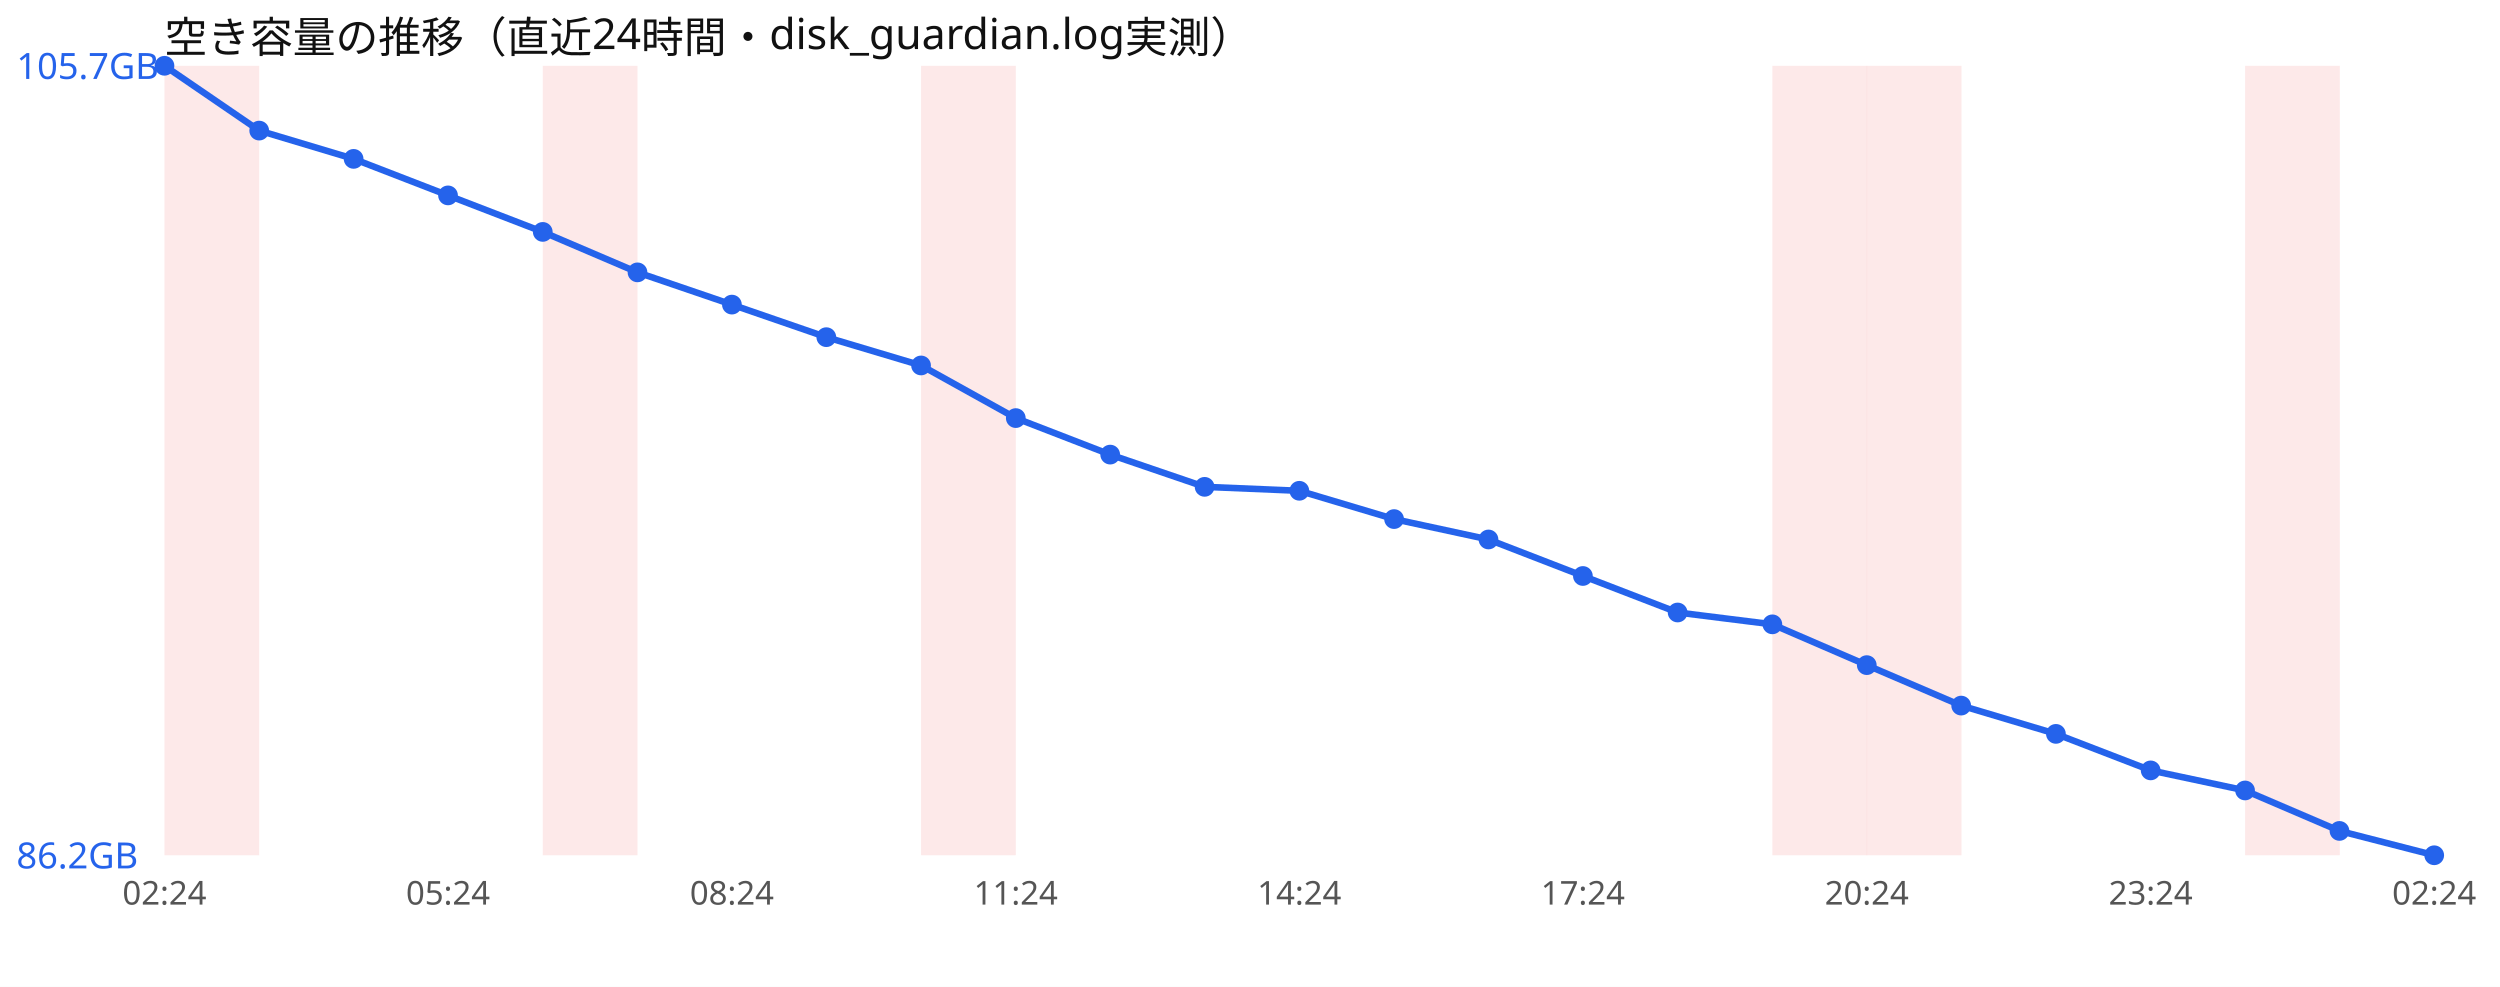
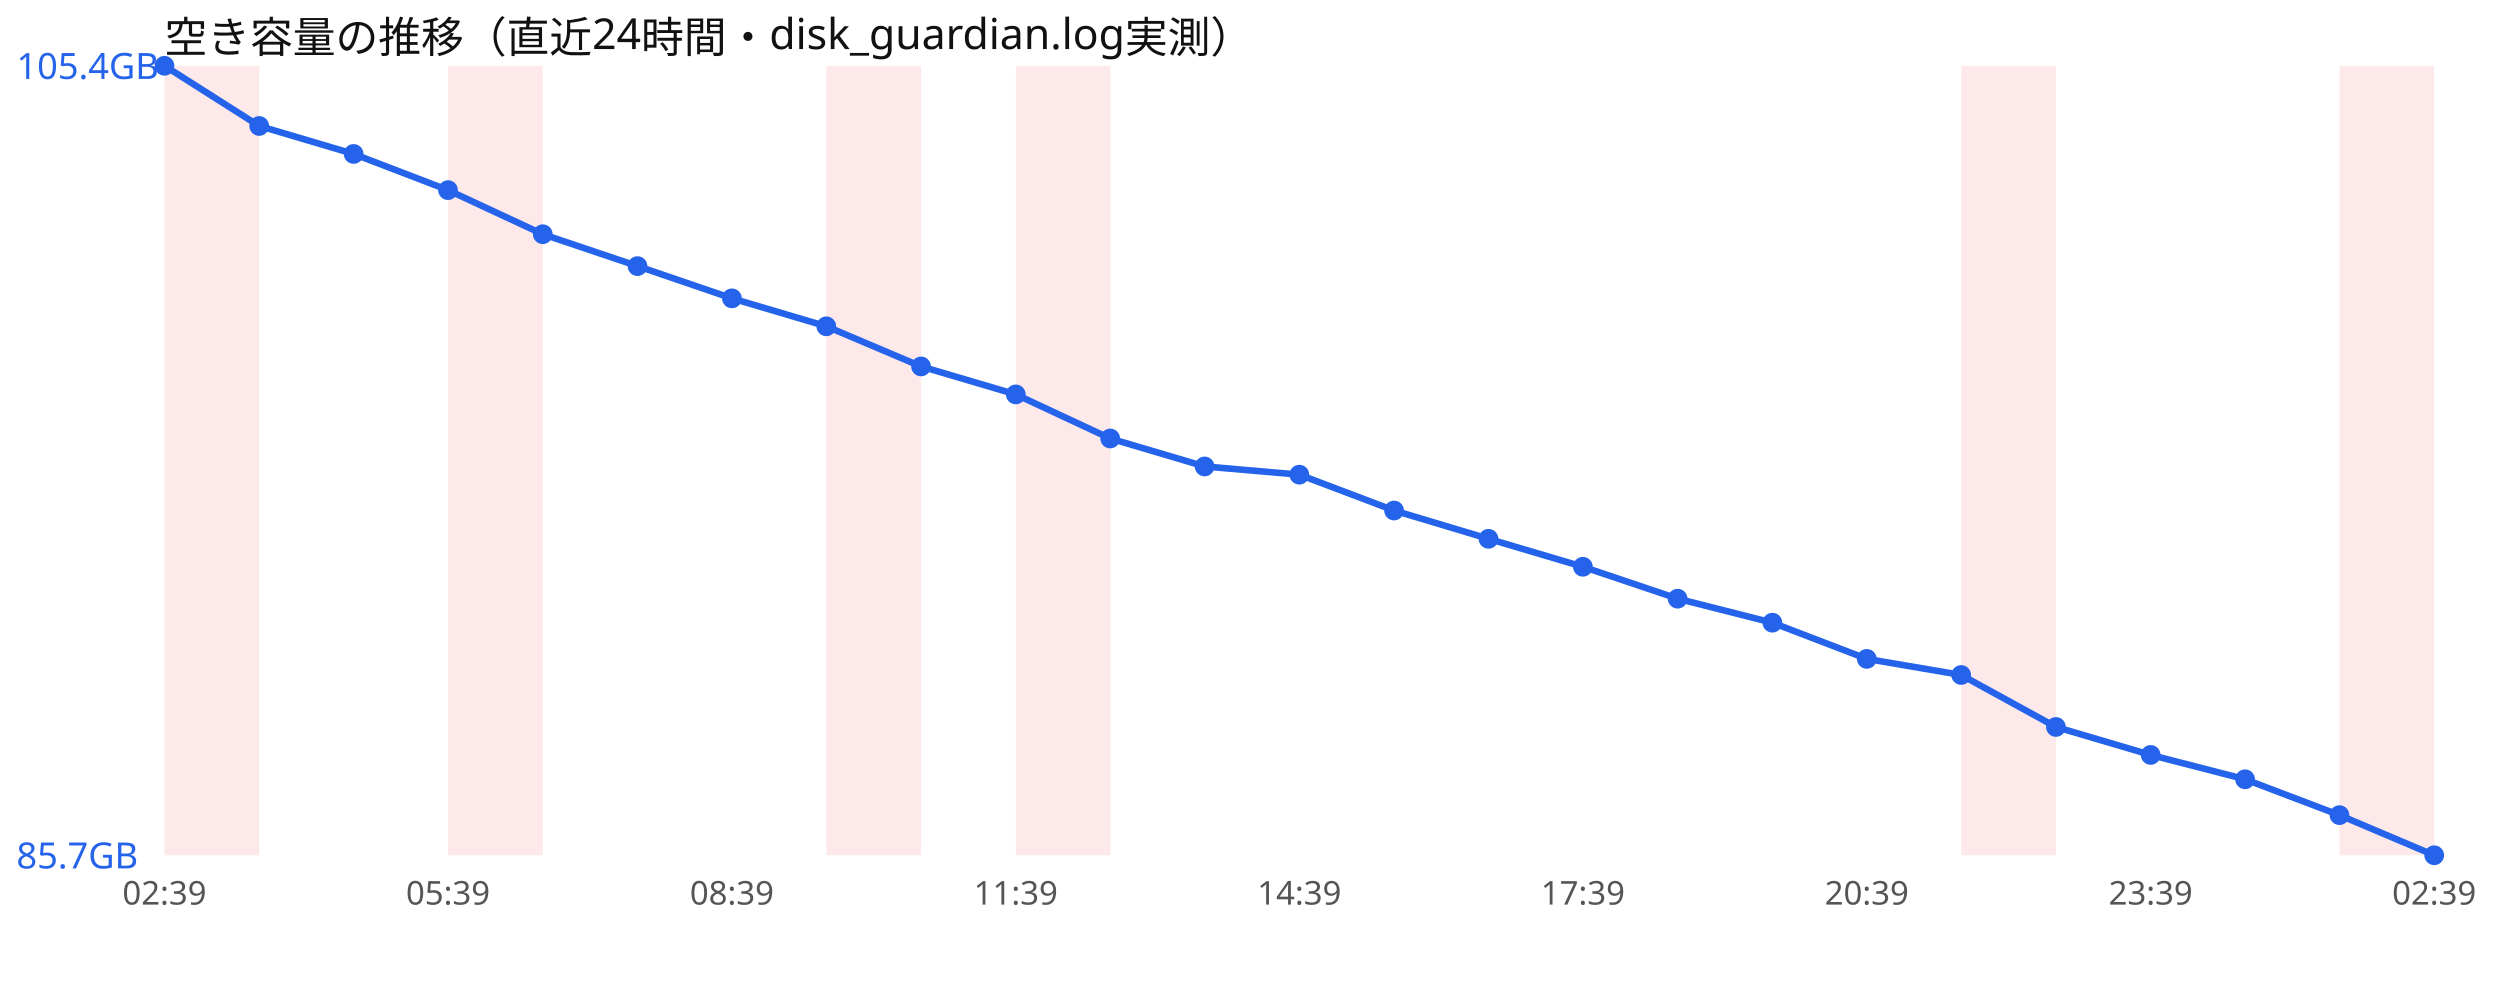
<svg xmlns="http://www.w3.org/2000/svg" width="760" height="300" viewBox="0 0 760 300" font-family="sans-serif">
  <rect width="760" height="300" fill="#ffffff" />
  <text x="50" y="16" font-size="13" fill="#111">空き容量の推移（直近24時間・disk_guardian.log実測）</text>
  <rect x="50.0" y="20" width="28.8" height="240" fill="#ef4444" opacity="0.12" />
-   <rect x="165.0" y="20" width="28.8" height="240" fill="#ef4444" opacity="0.12" />
-   <rect x="280.0" y="20" width="28.8" height="240" fill="#ef4444" opacity="0.12" />
-   <rect x="538.8" y="20" width="28.8" height="240" fill="#ef4444" opacity="0.12" />
-   <rect x="567.5" y="20" width="28.8" height="240" fill="#ef4444" opacity="0.12" />
-   <rect x="682.5" y="20" width="28.8" height="240" fill="#ef4444" opacity="0.12" />
-   <polyline points="50.0,20.0 78.8,39.7 107.5,48.3 136.2,59.4 165.0,70.5 193.8,82.8 222.5,92.6 251.2,102.5 280.0,111.1 308.8,127.1 337.5,138.2 366.2,148.0 395.0,149.2 423.8,157.8 452.5,164.0 481.2,175.1 510.0,186.2 538.8,189.8 567.5,202.2 596.2,214.5 625.0,223.1 653.8,234.2 682.5,240.3 711.2,252.6 740.0,260.0" fill="none" stroke="#2563eb" stroke-width="2" />
+   <rect x="136.2" y="20" width="28.8" height="240" fill="#ef4444" opacity="0.12" />
+   <rect x="251.2" y="20" width="28.8" height="240" fill="#ef4444" opacity="0.12" />
+   <rect x="308.8" y="20" width="28.8" height="240" fill="#ef4444" opacity="0.12" />
+   <rect x="596.2" y="20" width="28.8" height="240" fill="#ef4444" opacity="0.12" />
+   <rect x="711.2" y="20" width="28.8" height="240" fill="#ef4444" opacity="0.12" />
+   <polyline points="50.0,20.0 78.8,38.3 107.5,46.8 136.2,57.8 165.0,71.2 193.8,80.9 222.5,90.7 251.2,99.2 280.0,111.4 308.8,119.9 337.5,133.3 366.2,141.8 395.0,144.3 423.8,155.2 452.5,163.8 481.2,172.3 510.0,182.0 538.8,189.3 567.5,200.3 596.2,205.2 625.0,221.0 653.8,229.5 682.5,236.9 711.2,247.8 740.0,260.0" fill="none" stroke="#2563eb" stroke-width="2" />
  <circle cx="50.0" cy="20.0" r="3" fill="#2563eb" />
-   <circle cx="78.8" cy="39.7" r="3" fill="#2563eb" />
-   <circle cx="107.5" cy="48.3" r="3" fill="#2563eb" />
-   <circle cx="136.2" cy="59.4" r="3" fill="#2563eb" />
-   <circle cx="165.0" cy="70.5" r="3" fill="#2563eb" />
-   <circle cx="193.8" cy="82.8" r="3" fill="#2563eb" />
-   <circle cx="222.5" cy="92.6" r="3" fill="#2563eb" />
-   <circle cx="251.2" cy="102.5" r="3" fill="#2563eb" />
-   <circle cx="280.0" cy="111.1" r="3" fill="#2563eb" />
-   <circle cx="308.8" cy="127.1" r="3" fill="#2563eb" />
-   <circle cx="337.5" cy="138.2" r="3" fill="#2563eb" />
-   <circle cx="366.2" cy="148.0" r="3" fill="#2563eb" />
-   <circle cx="395.0" cy="149.2" r="3" fill="#2563eb" />
-   <circle cx="423.8" cy="157.8" r="3" fill="#2563eb" />
-   <circle cx="452.5" cy="164.0" r="3" fill="#2563eb" />
-   <circle cx="481.2" cy="175.1" r="3" fill="#2563eb" />
-   <circle cx="510.0" cy="186.2" r="3" fill="#2563eb" />
-   <circle cx="538.8" cy="189.8" r="3" fill="#2563eb" />
-   <circle cx="567.5" cy="202.2" r="3" fill="#2563eb" />
-   <circle cx="596.2" cy="214.5" r="3" fill="#2563eb" />
-   <circle cx="625.0" cy="223.1" r="3" fill="#2563eb" />
-   <circle cx="653.8" cy="234.2" r="3" fill="#2563eb" />
-   <circle cx="682.5" cy="240.3" r="3" fill="#2563eb" />
-   <circle cx="711.2" cy="252.6" r="3" fill="#2563eb" />
+   <circle cx="78.8" cy="38.3" r="3" fill="#2563eb" />
+   <circle cx="107.5" cy="46.8" r="3" fill="#2563eb" />
+   <circle cx="136.2" cy="57.8" r="3" fill="#2563eb" />
+   <circle cx="165.0" cy="71.2" r="3" fill="#2563eb" />
+   <circle cx="193.8" cy="80.9" r="3" fill="#2563eb" />
+   <circle cx="222.5" cy="90.7" r="3" fill="#2563eb" />
+   <circle cx="251.2" cy="99.2" r="3" fill="#2563eb" />
+   <circle cx="280.0" cy="111.4" r="3" fill="#2563eb" />
+   <circle cx="308.8" cy="119.9" r="3" fill="#2563eb" />
+   <circle cx="337.5" cy="133.3" r="3" fill="#2563eb" />
+   <circle cx="366.2" cy="141.8" r="3" fill="#2563eb" />
+   <circle cx="395.0" cy="144.3" r="3" fill="#2563eb" />
+   <circle cx="423.8" cy="155.2" r="3" fill="#2563eb" />
+   <circle cx="452.5" cy="163.8" r="3" fill="#2563eb" />
+   <circle cx="481.2" cy="172.3" r="3" fill="#2563eb" />
+   <circle cx="510.0" cy="182.0" r="3" fill="#2563eb" />
+   <circle cx="538.8" cy="189.3" r="3" fill="#2563eb" />
+   <circle cx="567.5" cy="200.3" r="3" fill="#2563eb" />
+   <circle cx="596.2" cy="205.2" r="3" fill="#2563eb" />
+   <circle cx="625.0" cy="221.0" r="3" fill="#2563eb" />
+   <circle cx="653.8" cy="229.5" r="3" fill="#2563eb" />
+   <circle cx="682.5" cy="236.9" r="3" fill="#2563eb" />
+   <circle cx="711.2" cy="247.8" r="3" fill="#2563eb" />
  <circle cx="740.0" cy="260.0" r="3" fill="#2563eb" />
-   <text x="5" y="24.0" font-size="11" fill="#2563eb">105.7GB</text>
-   <text x="5" y="264.0" font-size="11" fill="#2563eb">86.2GB</text>
-   <text x="50.0" y="275" font-size="10" fill="#555" text-anchor="middle">02:24</text>
-   <text x="136.2" y="275" font-size="10" fill="#555" text-anchor="middle">05:24</text>
-   <text x="222.5" y="275" font-size="10" fill="#555" text-anchor="middle">08:24</text>
-   <text x="308.8" y="275" font-size="10" fill="#555" text-anchor="middle">11:24</text>
-   <text x="395.0" y="275" font-size="10" fill="#555" text-anchor="middle">14:24</text>
-   <text x="481.2" y="275" font-size="10" fill="#555" text-anchor="middle">17:24</text>
-   <text x="567.5" y="275" font-size="10" fill="#555" text-anchor="middle">20:24</text>
-   <text x="653.8" y="275" font-size="10" fill="#555" text-anchor="middle">23:24</text>
-   <text x="740.0" y="275" font-size="10" fill="#555" text-anchor="middle">02:24</text>
+   <text x="5" y="24.0" font-size="11" fill="#2563eb">105.4GB</text>
+   <text x="5" y="264.0" font-size="11" fill="#2563eb">85.7GB</text>
+   <text x="50.0" y="275" font-size="10" fill="#555" text-anchor="middle">02:39</text>
+   <text x="136.2" y="275" font-size="10" fill="#555" text-anchor="middle">05:39</text>
+   <text x="222.5" y="275" font-size="10" fill="#555" text-anchor="middle">08:39</text>
+   <text x="308.8" y="275" font-size="10" fill="#555" text-anchor="middle">11:39</text>
+   <text x="395.0" y="275" font-size="10" fill="#555" text-anchor="middle">14:39</text>
+   <text x="481.2" y="275" font-size="10" fill="#555" text-anchor="middle">17:39</text>
+   <text x="567.5" y="275" font-size="10" fill="#555" text-anchor="middle">20:39</text>
+   <text x="653.8" y="275" font-size="10" fill="#555" text-anchor="middle">23:39</text>
+   <text x="740.0" y="275" font-size="10" fill="#555" text-anchor="middle">02:39</text>
</svg>
